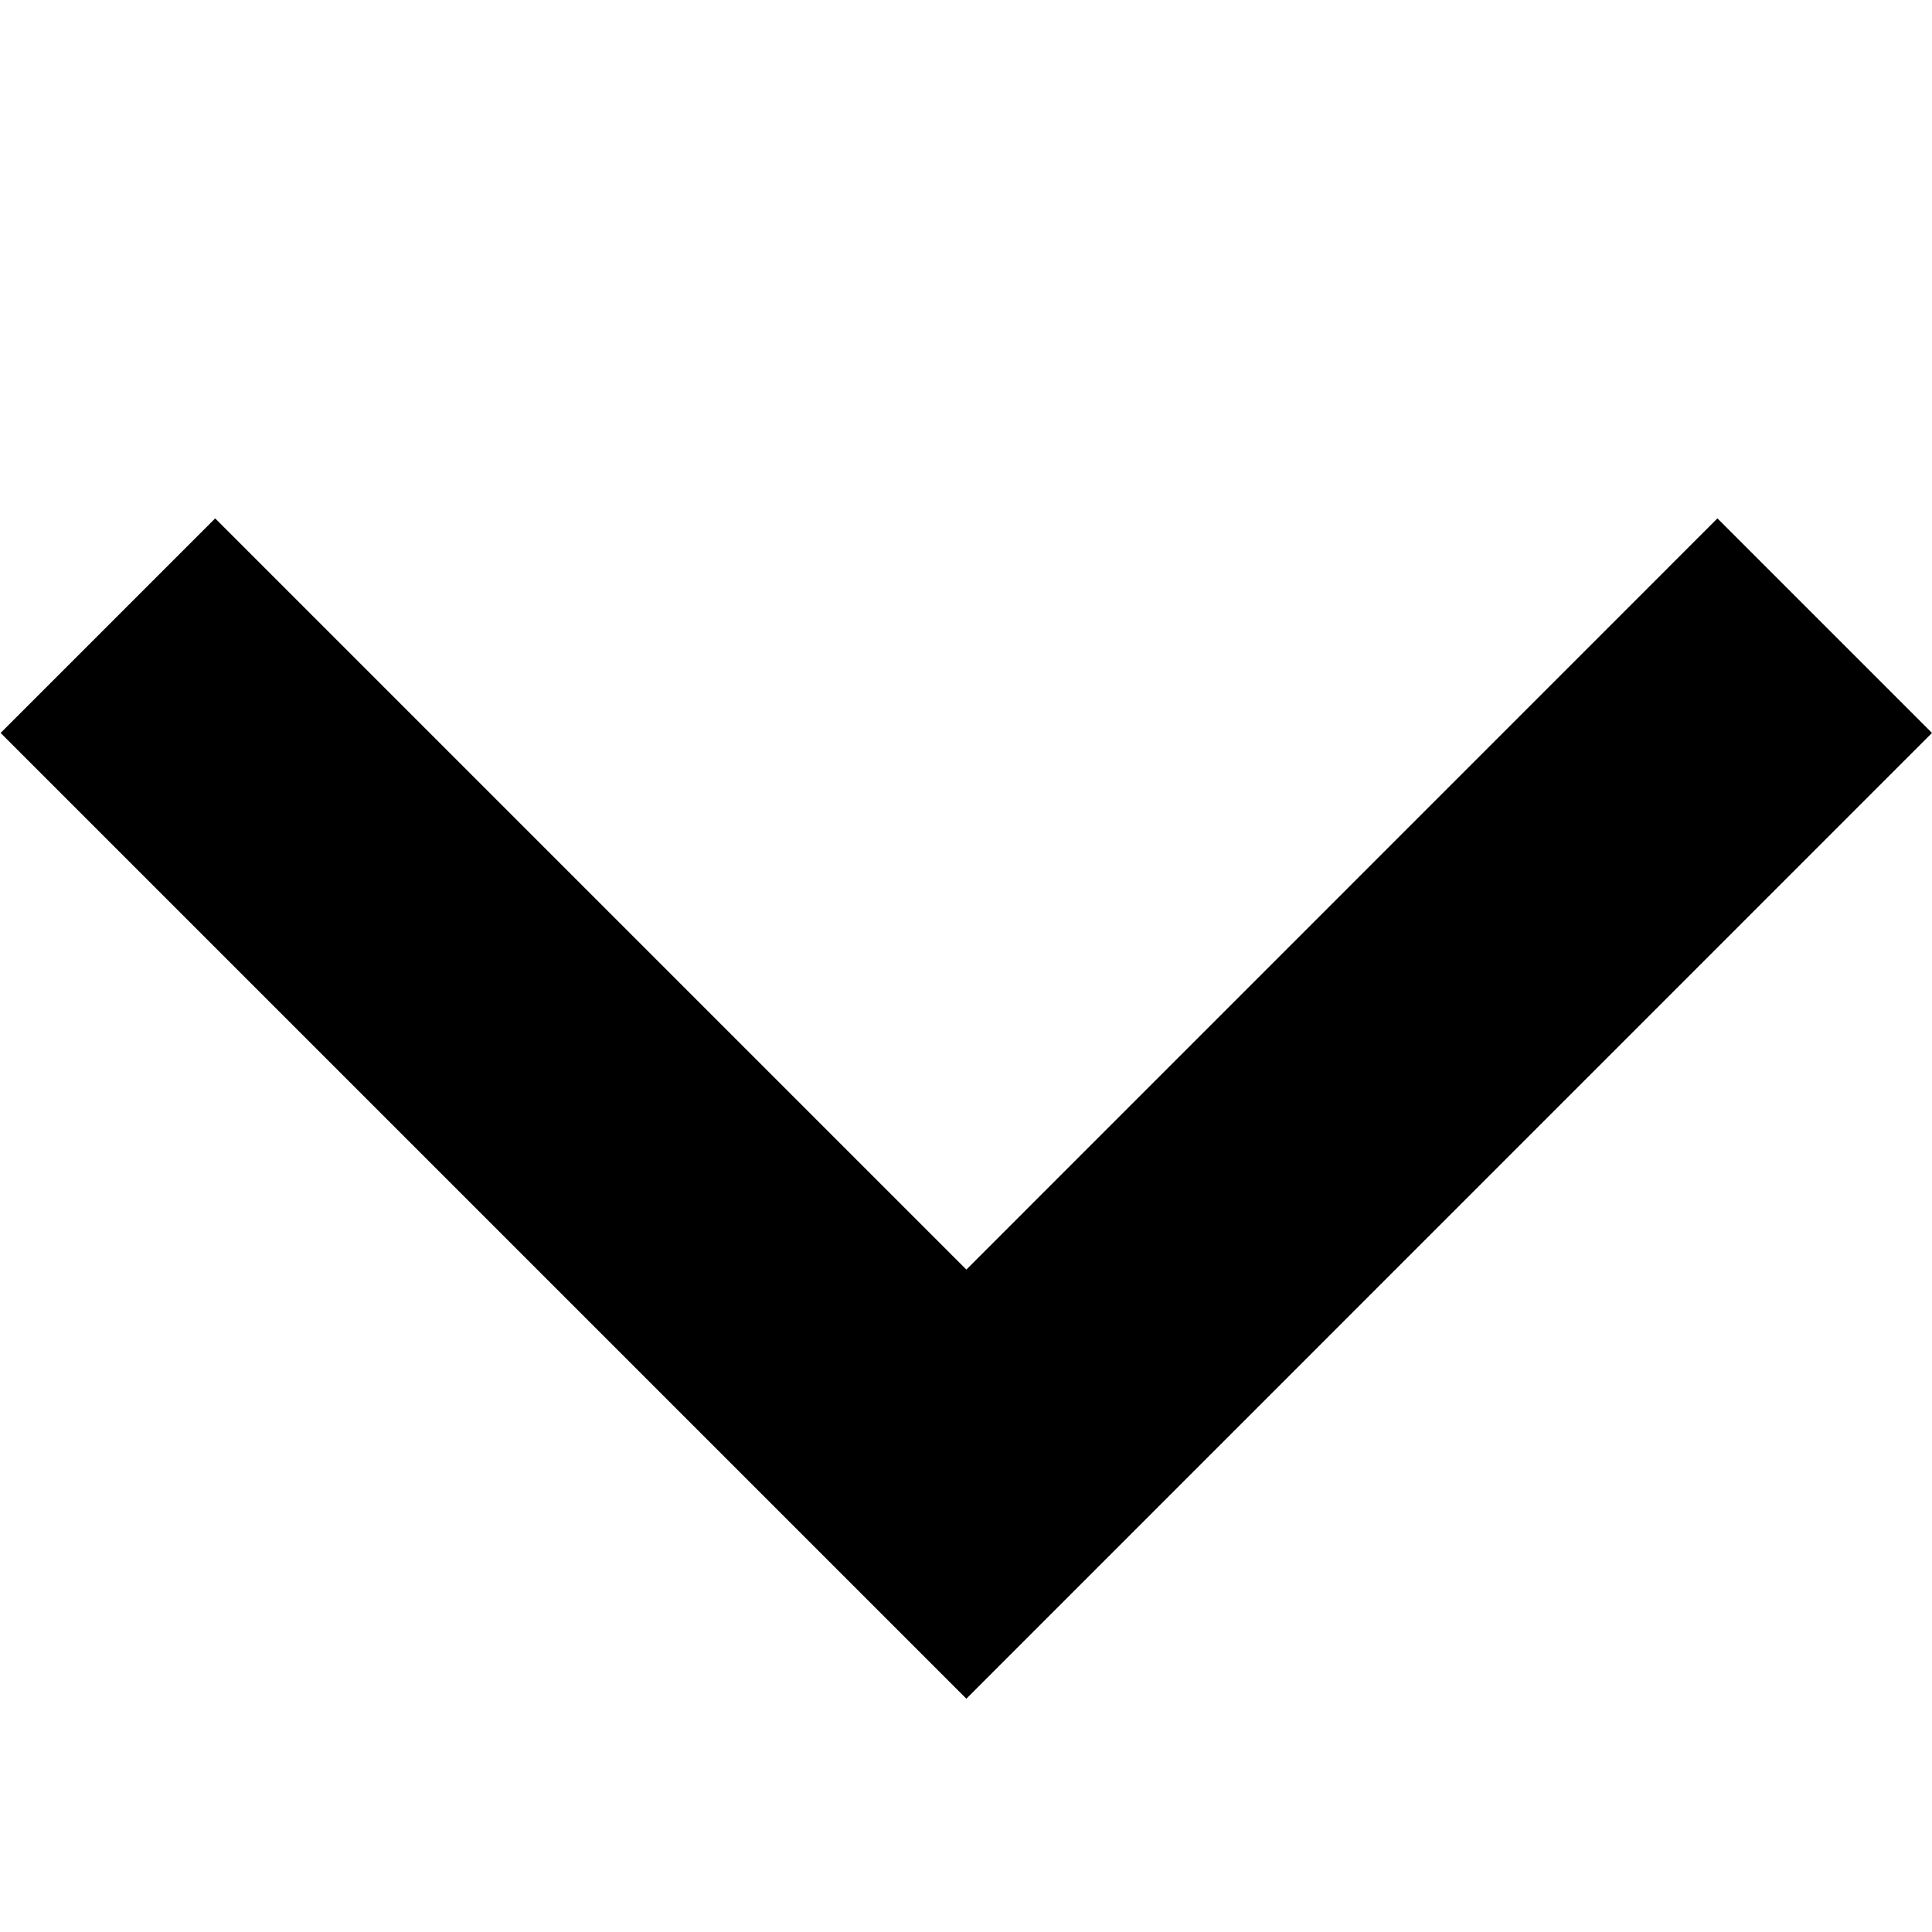
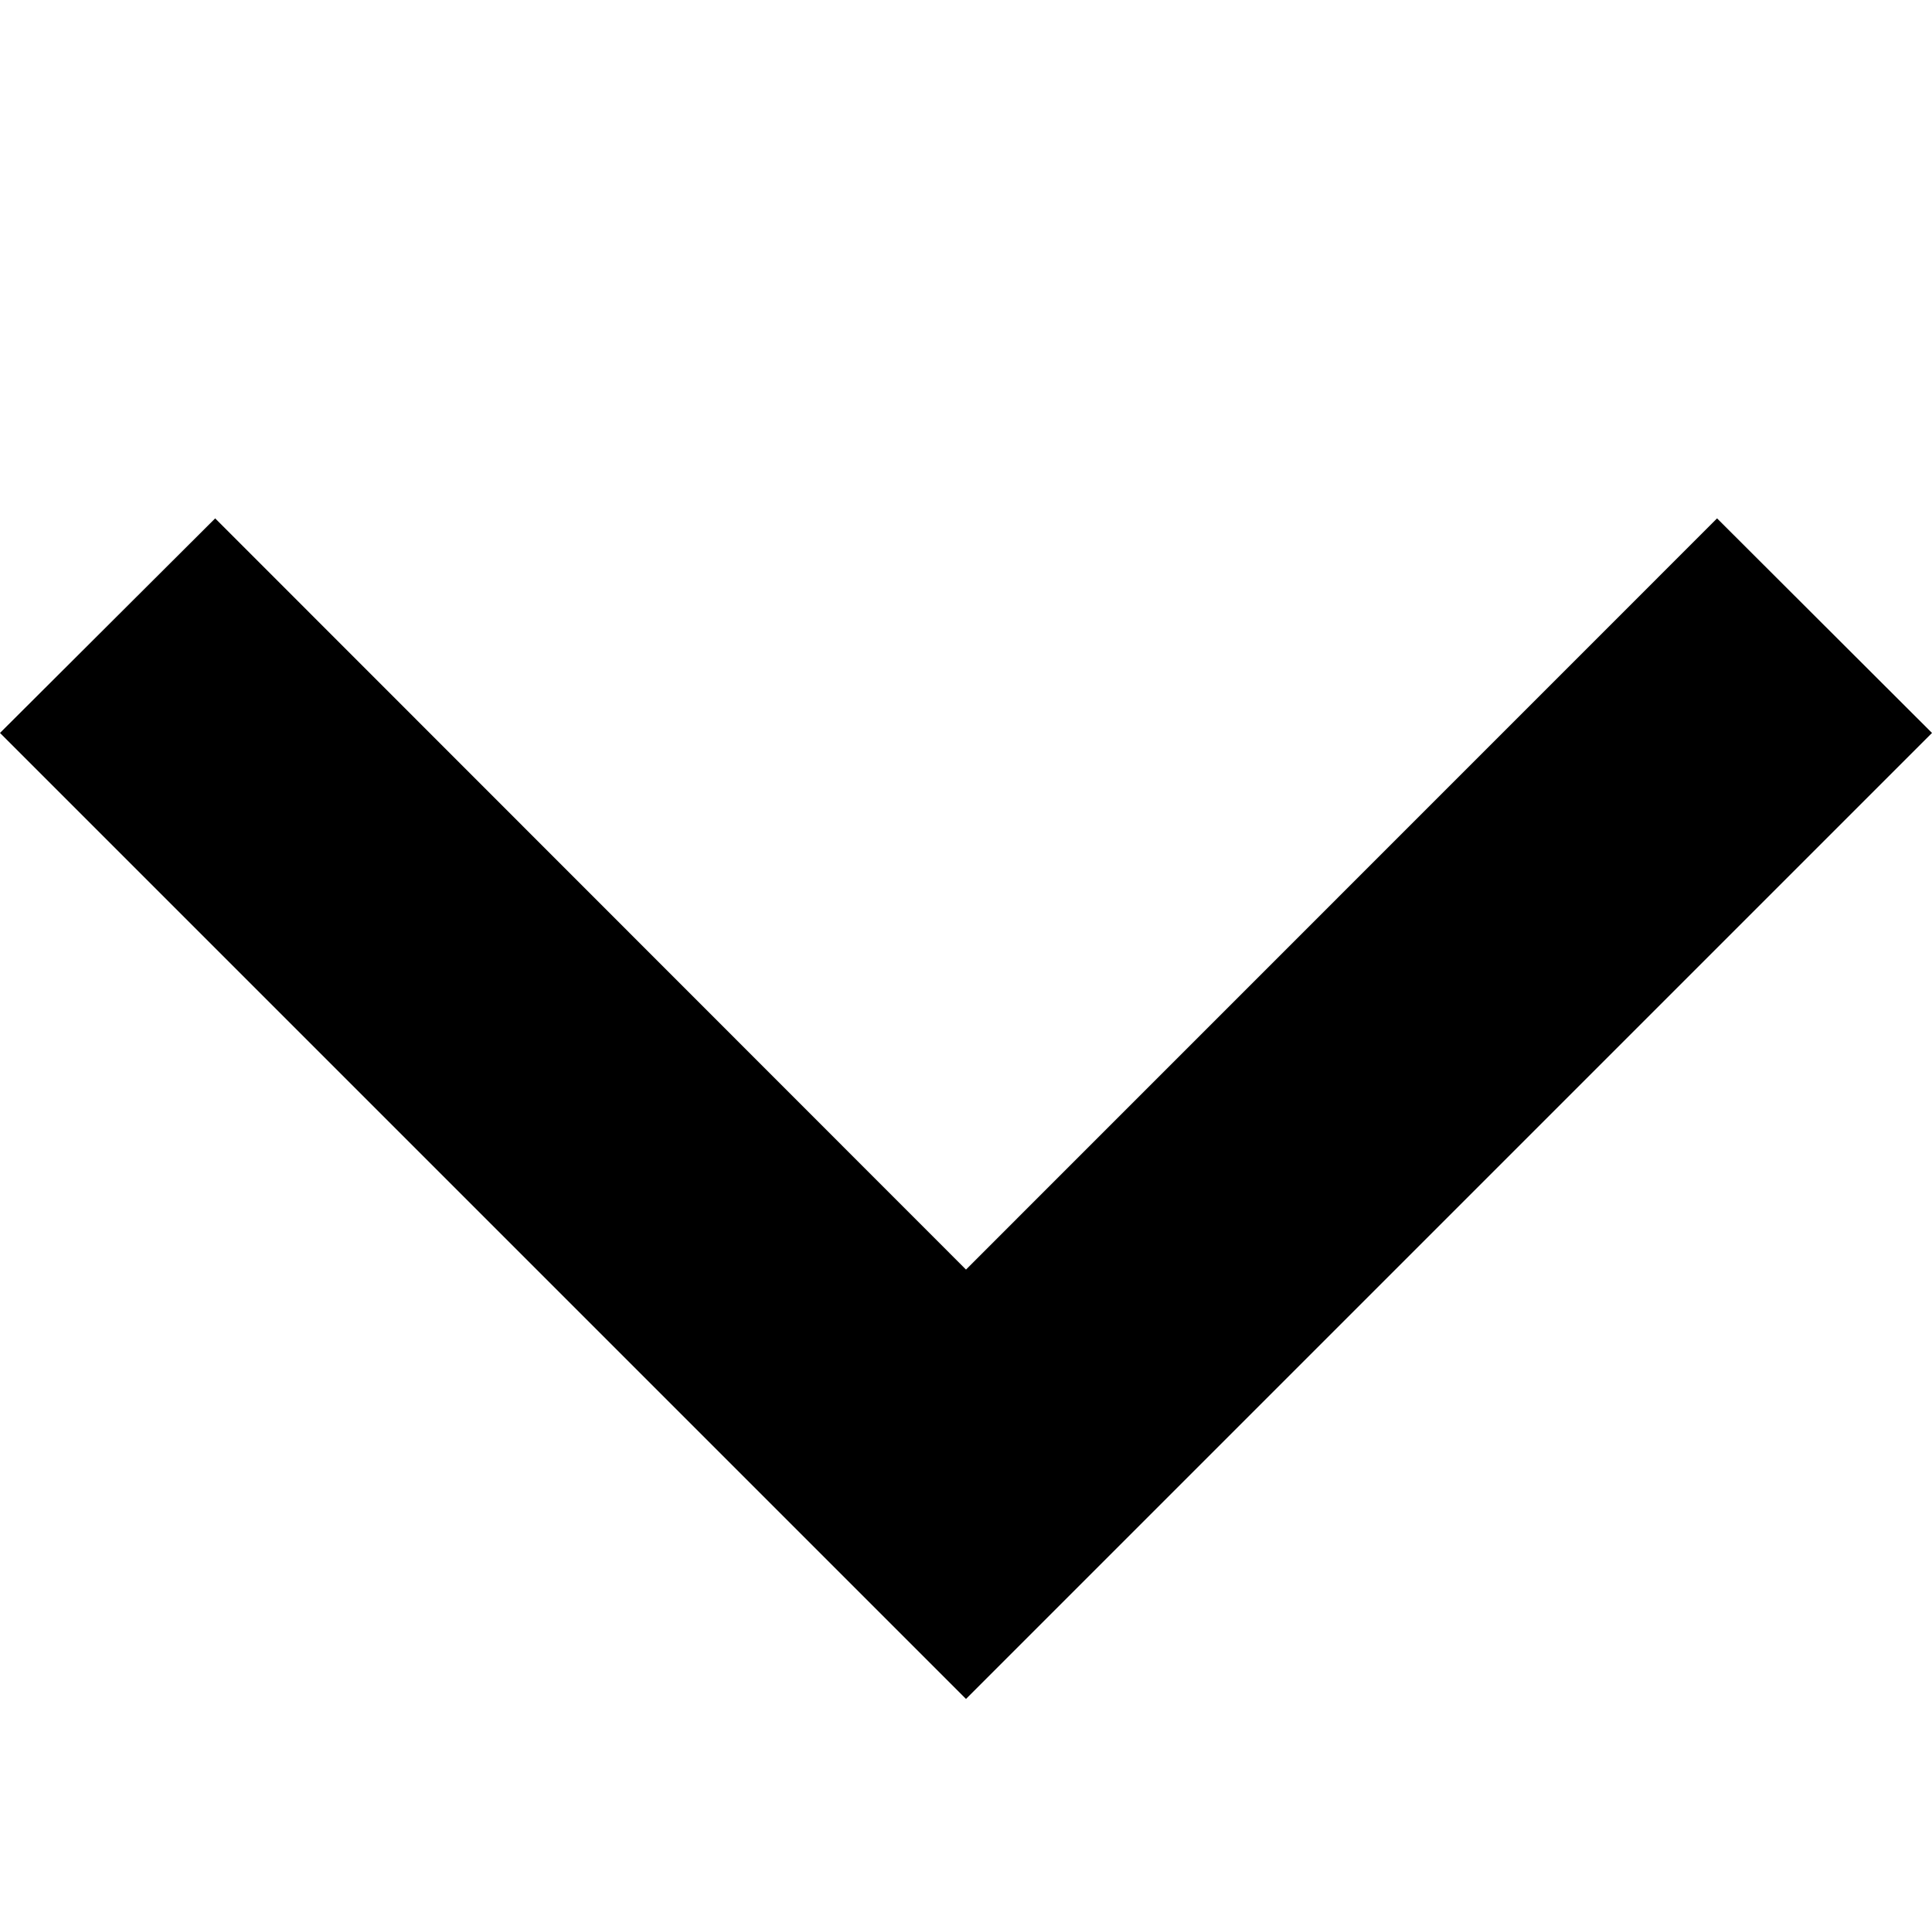
<svg xmlns="http://www.w3.org/2000/svg" id="Layer_1" data-name="Layer 1" viewBox="0 0 16 16">
-   <polygon points="14.223 4.293 8.003 10.514 1.782 4.293 0.005 6.07 8.003 14.068 16 6.07 14.223 4.293" />
+   <path d="M16,6.07l-8,8-8-8L1.782,4.293,8,10.514l6.22-6.221Z" />
</svg>
